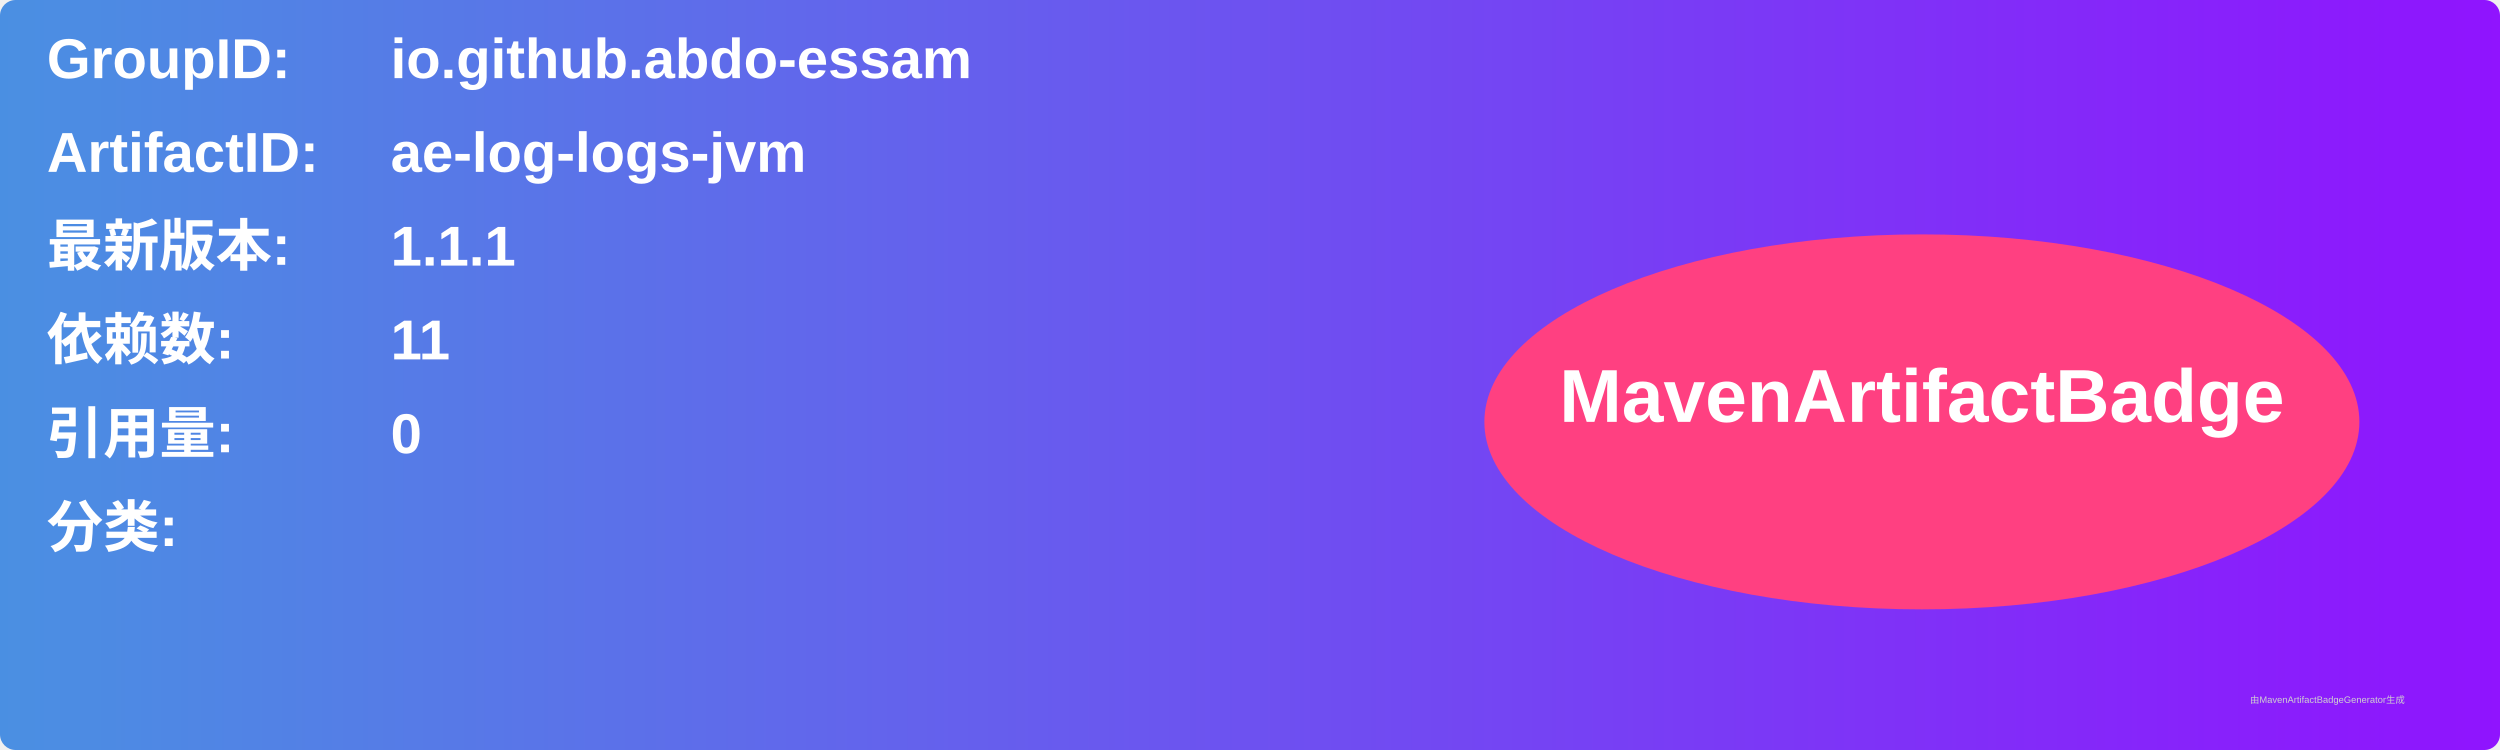
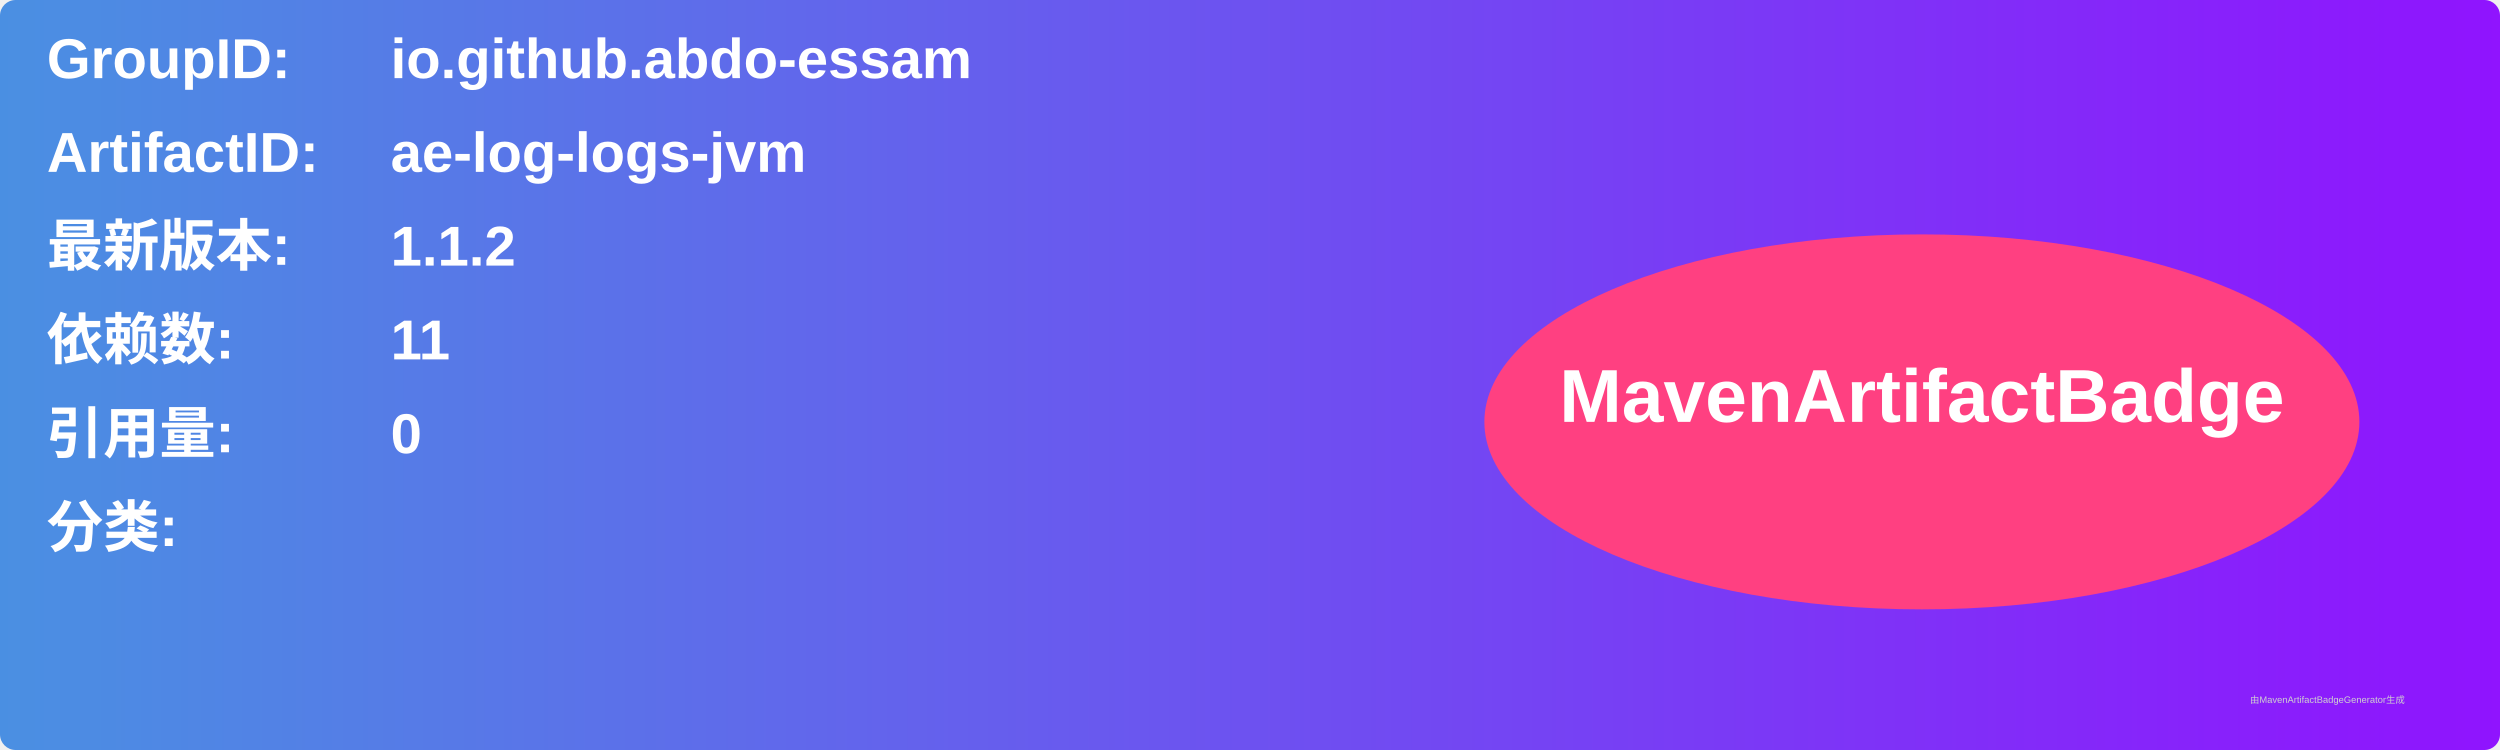
<svg xmlns="http://www.w3.org/2000/svg" width="800" height="240" viewBox="0 0 800 240">
  <linearGradient id="grad" x1="0%" y1="0%" x2="100%" y2="0%">
    <stop offset="0%" stop-color="#4a90e2" />
    <stop offset="100%" stop-color="#9013fe" />
  </linearGradient>
  <rect width="100%" height="100%" rx="5" ry="5" fill="url(#grad)" />
  <g transform="translate(15, 15)">
    <text x="0" y="10" font-family="Arial" font-size="18" fill="white" font-weight="bold" width="260">GroupID:</text>
    <text x="110" y="10" font-family="Arial" font-size="18" fill="white" font-weight="bold" width="460">io.github.abdo-essam</text>
    <text x="0" y="40" font-family="Arial" font-size="18" fill="white" font-weight="bold" width="260">ArtifactID:</text>
    <text x="110" y="40" font-family="Arial" font-size="18" fill="white" font-weight="bold" width="460">ae-log-logs-jvm</text>
    <text x="0" y="70" font-family="Arial" font-size="18" fill="white" font-weight="bold">最新版本:</text>
    <text x="110" y="70" font-family="Arial" font-size="18" fill="white" font-weight="bold">
-       <tspan font-weight="bold">1.1.1</tspan>
+       <tspan font-weight="bold">1.1.2</tspan>
    </text>
    <text x="0" y="100" font-family="Arial" font-size="18" fill="white" font-weight="bold">依赖数: </text>
    <text x="110" y="100" font-family="Arial" font-size="18" fill="white">
      <tspan font-weight="bold">11</tspan>
    </text>
    <text x="0" y="130" font-family="Arial" font-size="18" fill="white" font-weight="bold">引用量: </text>
    <text x="110" y="130" font-family="Arial" font-size="18" fill="white">
      <tspan font-weight="bold">0</tspan>
    </text>
    <text x="0" y="160" font-family="Arial" font-size="18" fill="white" font-weight="bold">分类:</text>
    <text x="10" y="190" font-family="Arial" font-size="10" fill="white">
      <tspan font-weight="bold" />
    </text>
    <ellipse cx="600" cy="120" rx="140" ry="60" fill="#ff4081" />
    <text x="600" y="120" text-anchor="middle" font-family="Arial" font-size="24" fill="white" font-weight="bold">MavenArtifactBadge</text>
  </g>
  <text x="720" y="225" font-family="Arial" font-size="3" fill="#d0d0d0">由MavenArtifactBadgeGenerator生成</text>
</svg>
